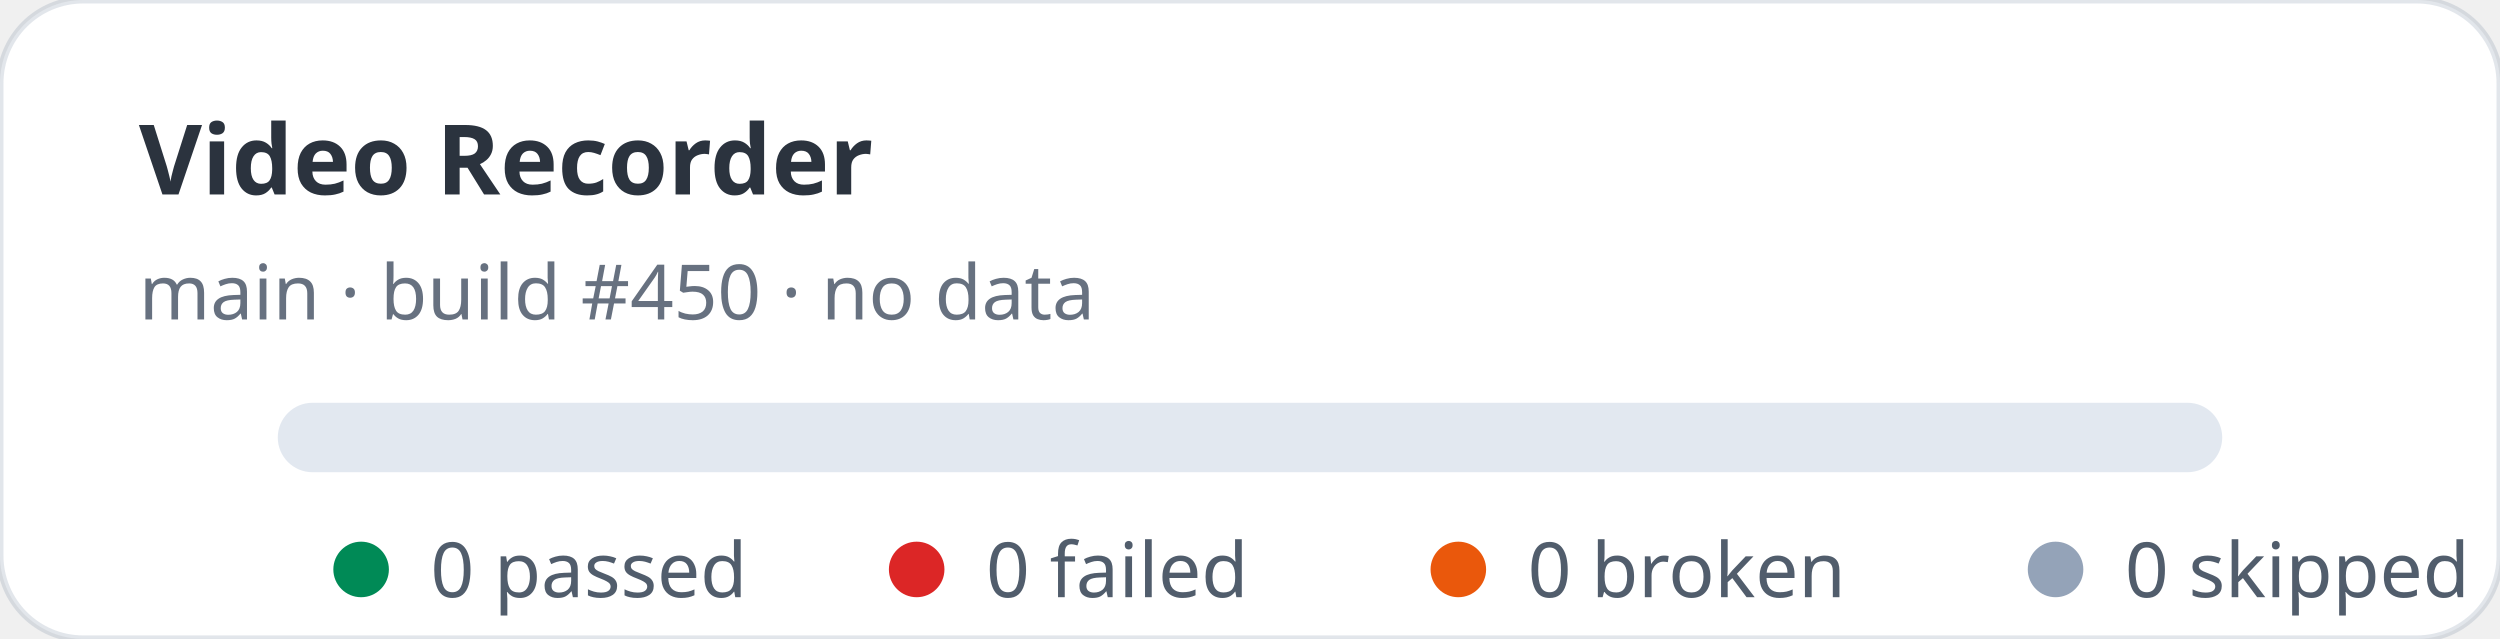
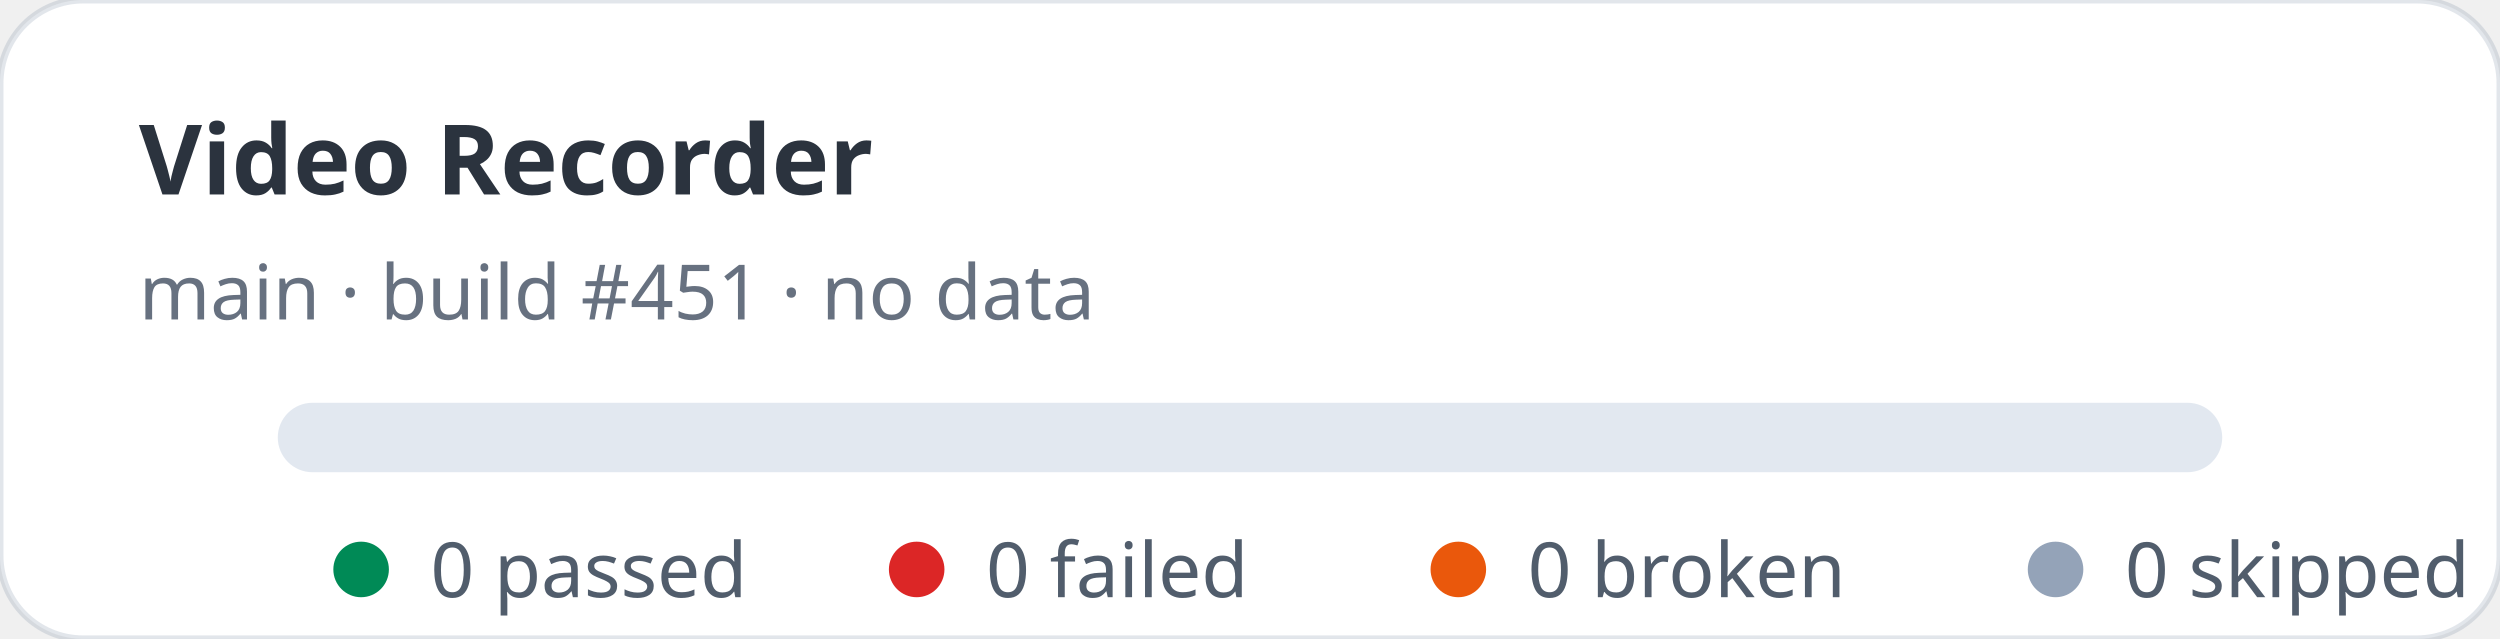
<svg xmlns="http://www.w3.org/2000/svg" width="360" height="92" viewBox="0 0 360 92" role="img" aria-label="Video Recorder stats: 0 passed, 0 failed">
  <rect width="360" height="92" rx="12" fill="#ffffff" stroke="rgba(11,48,86,0.12)" />
  <text x="20" y="28" fill="rgba(1,10,24,0.83)" font-family="ui-sans-serif,system-ui,sans-serif" font-size="14" font-weight="700">Video Recorder</text>
-   <text x="20" y="46" fill="rgba(2,19,44,0.6)" font-family="ui-sans-serif,system-ui,sans-serif" font-size="11">main · build #450 · no data</text>
+   <text x="20" y="46" fill="rgba(2,19,44,0.6)" font-family="ui-sans-serif,system-ui,sans-serif" font-size="11">main · build #451 · no data</text>
  <rect x="40" y="58" width="280" height="10" rx="5" fill="#e2e8f0" />
  <g font-family="ui-sans-serif,system-ui,sans-serif" font-size="11" fill="rgba(1,18,40,0.68)">
    <circle cx="52" cy="82" r="4" fill="#008a56" />
    <text x="62" y="86">0 passed</text>
    <circle cx="132" cy="82" r="4" fill="#dc2626" />
    <text x="142" y="86">0 failed</text>
    <circle cx="210" cy="82" r="4" fill="#ea580c" />
    <text x="220" y="86">0 broken</text>
    <circle cx="296" cy="82" r="4" fill="#94a3b8" />
    <text x="306" y="86">0 skipped</text>
  </g>
</svg>
